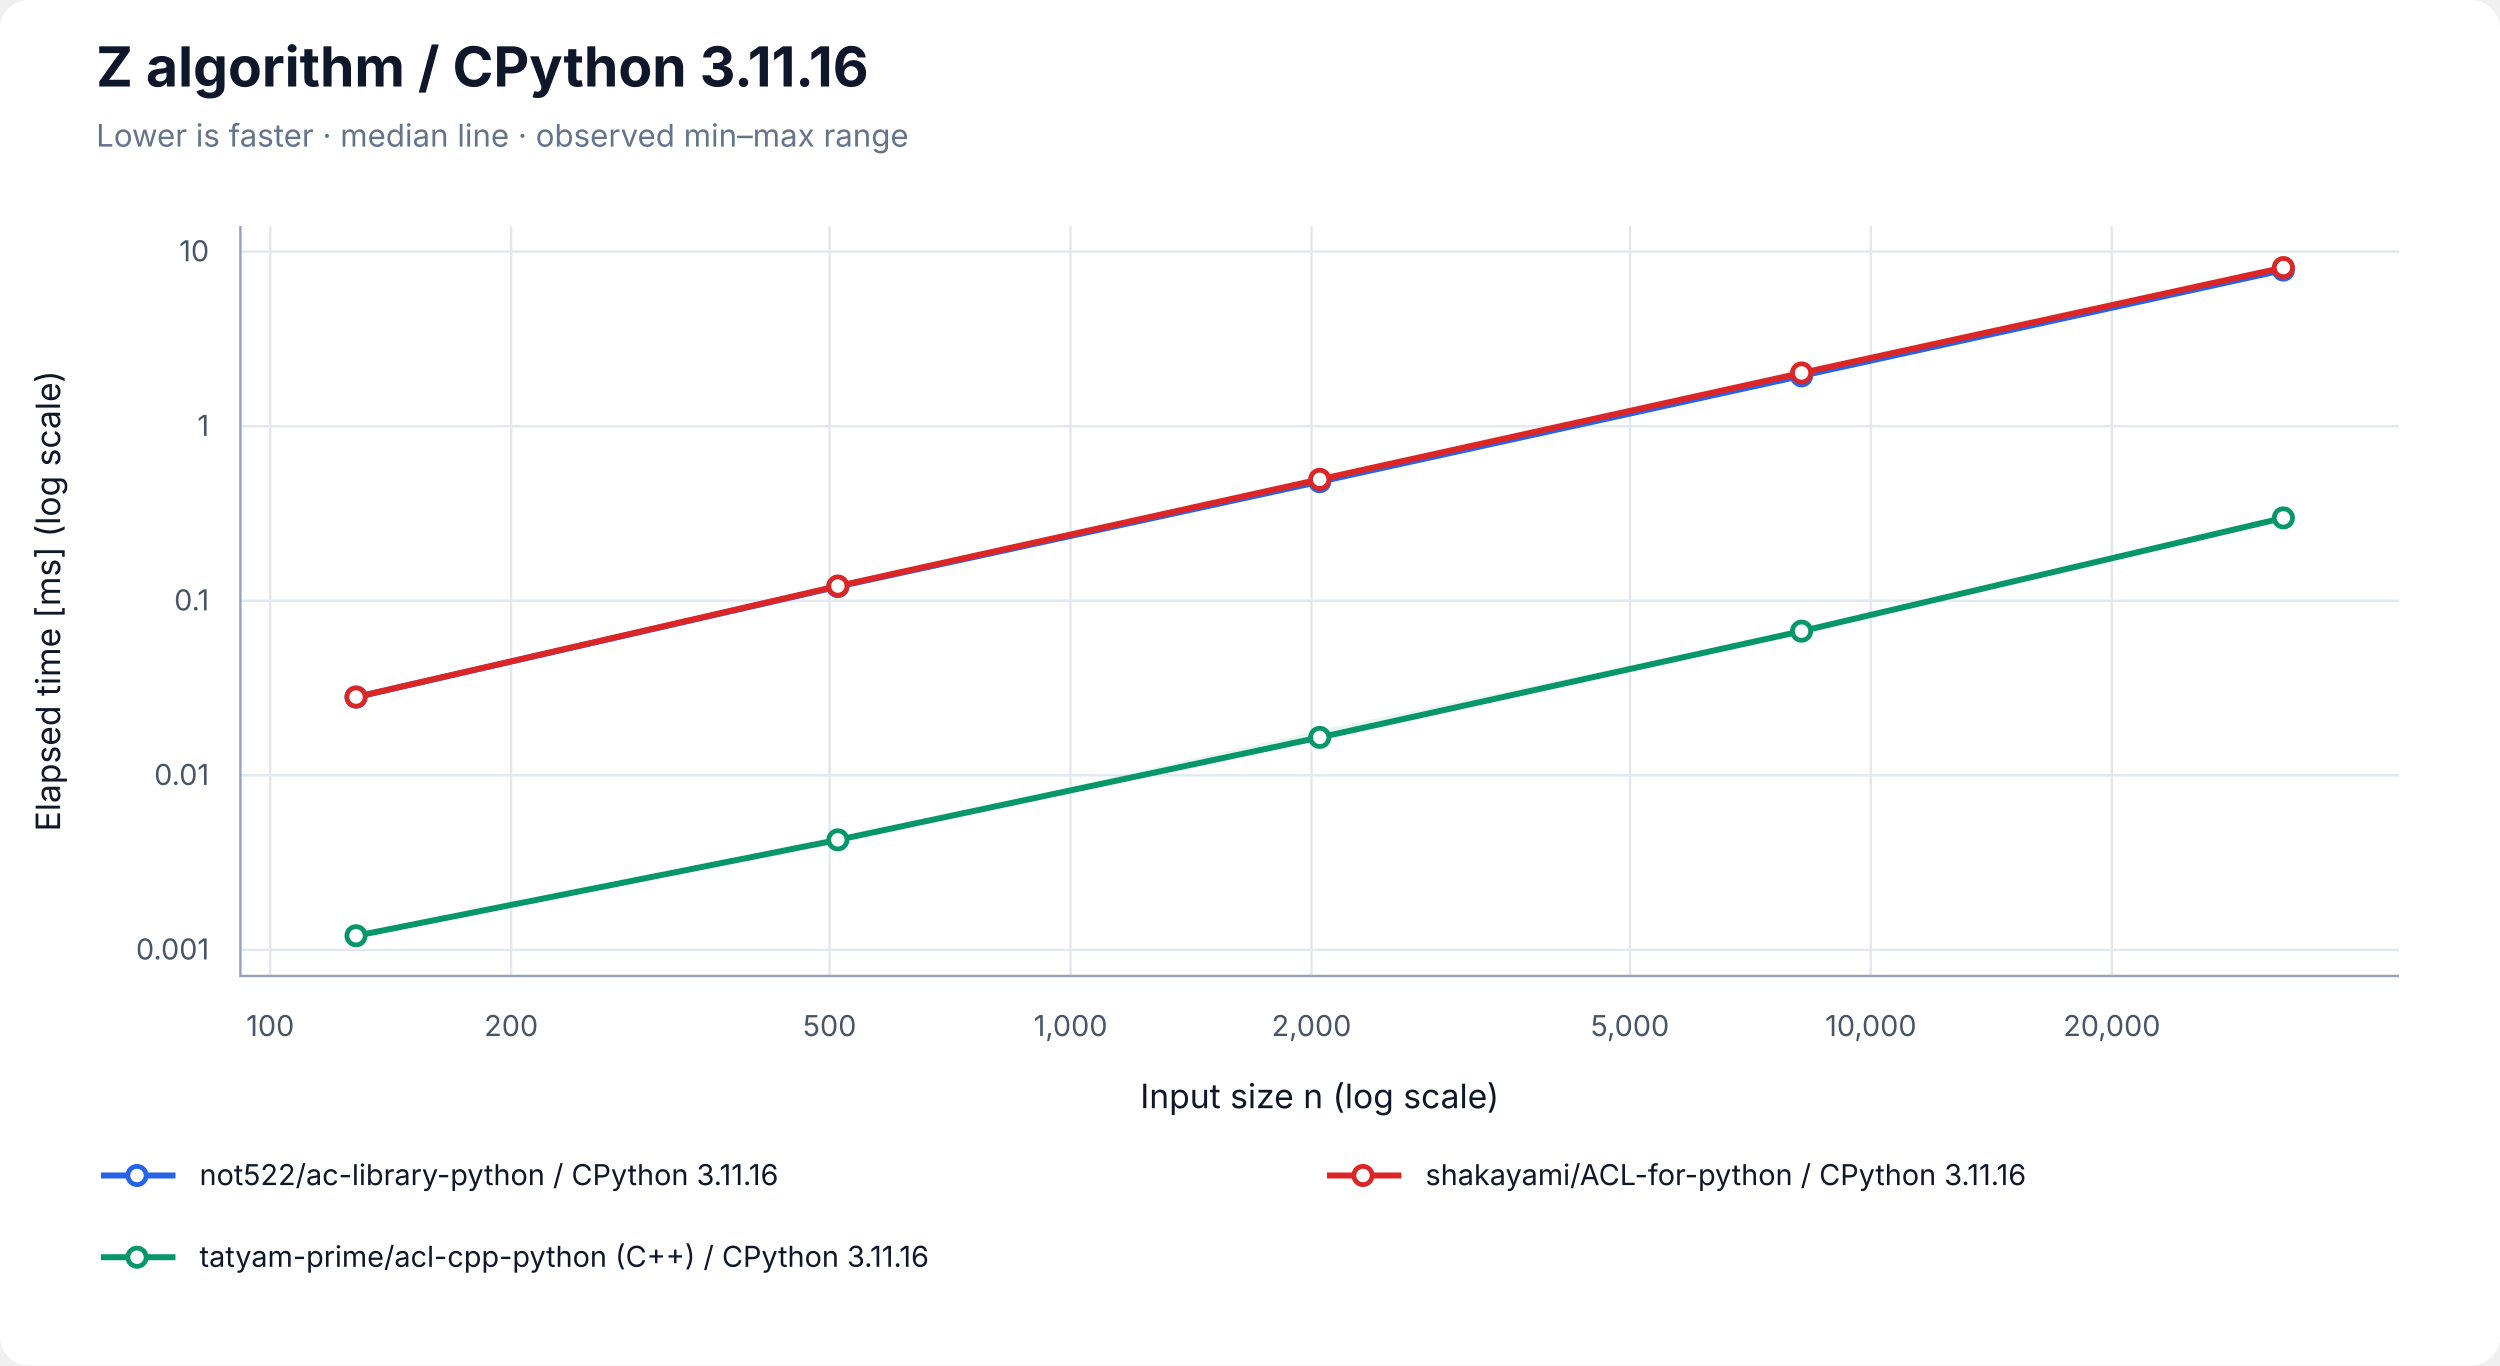
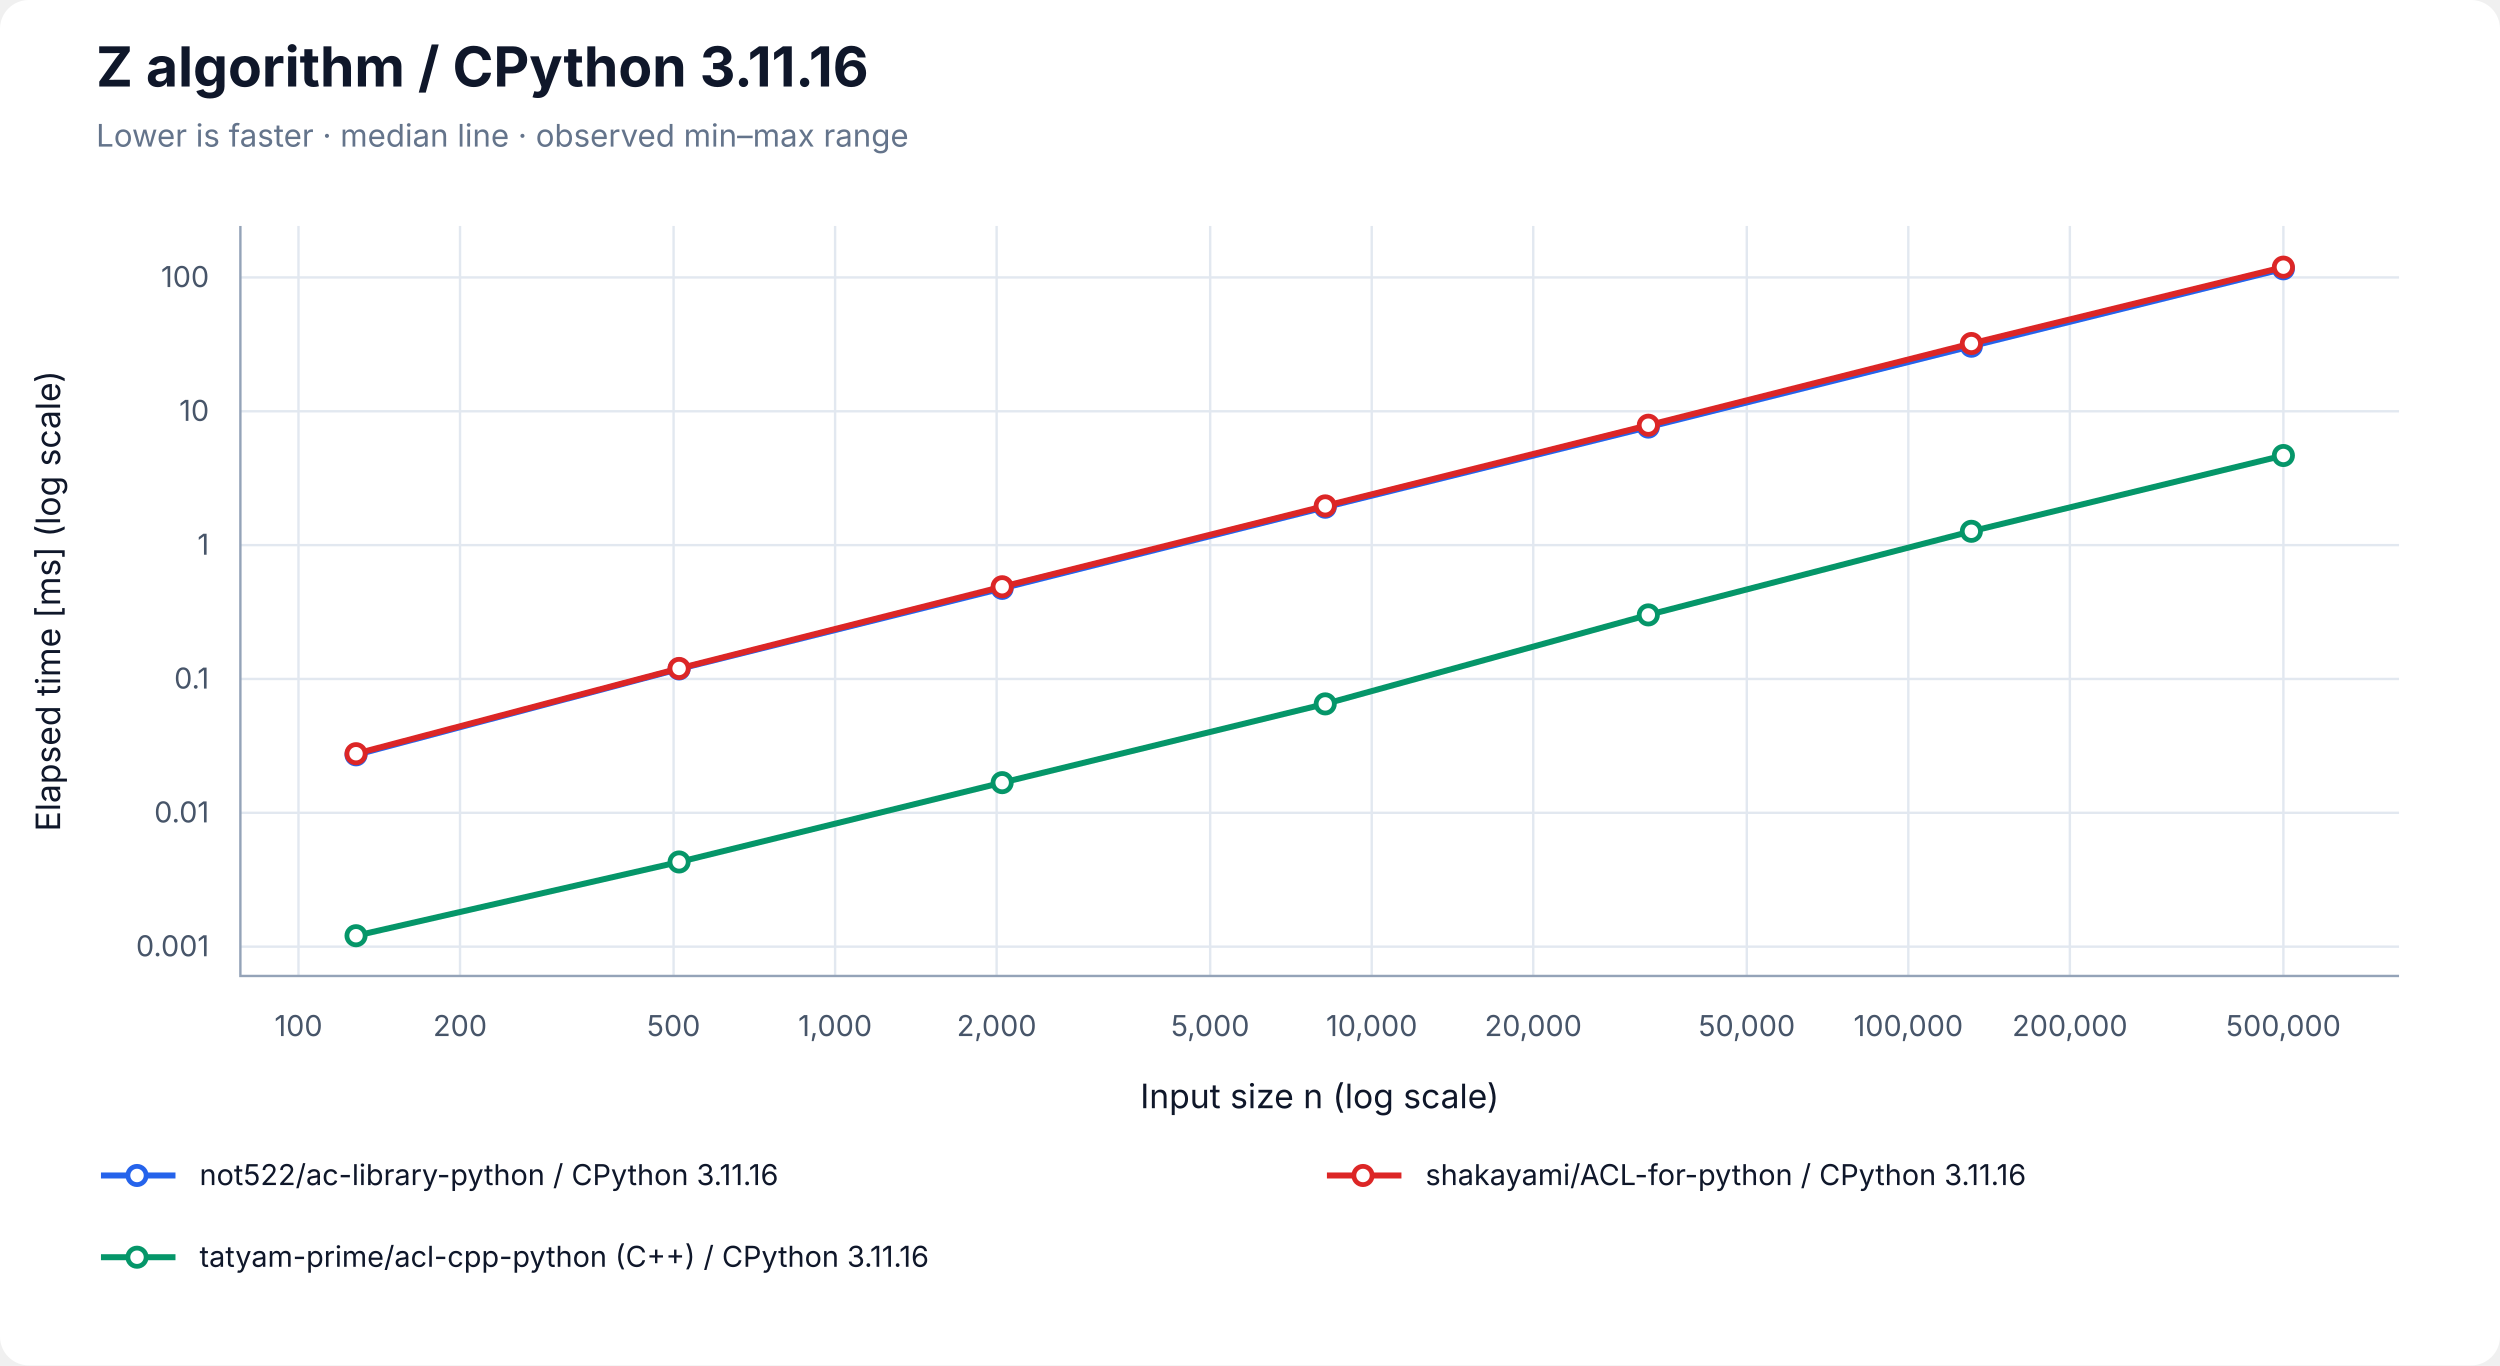
<svg xmlns="http://www.w3.org/2000/svg" width="1040" height="568" viewBox="0 0 1040 568" role="img" aria-labelledby="title desc">
  <rect width="100%" height="100%" rx="12" fill="white" />
  <g font-family="-apple-system, BlinkMacSystemFont, Segoe UI, sans-serif" fill="#0f172a">
    <text x="40" y="36" font-size="23" font-weight="700">Z algorithm / CPython 3.11.16</text>
    <text x="40" y="61" font-size="13" fill="#64748b">Lower is faster · median line · observed min–max range</text>
-     <line x1="112.41" y1="94" x2="112.41" y2="406" stroke="#e2e8f0" />
-     <text x="112.41" y="431" font-size="12" text-anchor="middle" fill="#475569">100</text>
-     <line x1="212.64" y1="94" x2="212.64" y2="406" stroke="#e2e8f0" />
-     <text x="212.64" y="431" font-size="12" text-anchor="middle" fill="#475569">200</text>
-     <line x1="345.12" y1="94" x2="345.12" y2="406" stroke="#e2e8f0" />
-     <text x="345.12" y="431" font-size="12" text-anchor="middle" fill="#475569">500</text>
-     <line x1="445.35" y1="94" x2="445.35" y2="406" stroke="#e2e8f0" />
-     <text x="445.35" y="431" font-size="12" text-anchor="middle" fill="#475569">1,000</text>
-     <line x1="545.57" y1="94" x2="545.57" y2="406" stroke="#e2e8f0" />
-     <text x="545.57" y="431" font-size="12" text-anchor="middle" fill="#475569">2,000</text>
-     <line x1="678.06" y1="94" x2="678.06" y2="406" stroke="#e2e8f0" />
-     <text x="678.06" y="431" font-size="12" text-anchor="middle" fill="#475569">5,000</text>
-     <line x1="778.28" y1="94" x2="778.28" y2="406" stroke="#e2e8f0" />
-     <text x="778.28" y="431" font-size="12" text-anchor="middle" fill="#475569">10,000</text>
-     <line x1="878.51" y1="94" x2="878.51" y2="406" stroke="#e2e8f0" />
-     <text x="878.51" y="431" font-size="12" text-anchor="middle" fill="#475569">20,000</text>
-     <line x1="100" y1="395.15" x2="998" y2="395.15" stroke="#e2e8f0" />
-     <text x="87" y="399.15" font-size="12" text-anchor="end" fill="#475569">0.001</text>
-     <line x1="100" y1="322.54" x2="998" y2="322.54" stroke="#e2e8f0" />
-     <text x="87" y="326.54" font-size="12" text-anchor="end" fill="#475569">0.01</text>
-     <line x1="100" y1="249.92" x2="998" y2="249.92" stroke="#e2e8f0" />
-     <text x="87" y="253.92" font-size="12" text-anchor="end" fill="#475569">0.1</text>
-     <line x1="100" y1="177.31" x2="998" y2="177.31" stroke="#e2e8f0" />
-     <text x="87" y="181.31" font-size="12" text-anchor="end" fill="#475569">1</text>
-     <line x1="100" y1="104.69" x2="998" y2="104.69" stroke="#e2e8f0" />
-     <text x="87" y="108.69" font-size="12" text-anchor="end" fill="#475569">10</text>
+     <line x1="124.17" y1="94" x2="124.17" y2="406" stroke="#e2e8f0" />
+     <text x="124.17" y="431" font-size="12" text-anchor="middle" fill="#475569">100</text>
+     <line x1="191.37" y1="94" x2="191.37" y2="406" stroke="#e2e8f0" />
+     <text x="191.37" y="431" font-size="12" text-anchor="middle" fill="#475569">200</text>
+     <line x1="280.21" y1="94" x2="280.21" y2="406" stroke="#e2e8f0" />
+     <text x="280.21" y="431" font-size="12" text-anchor="middle" fill="#475569">500</text>
+     <line x1="347.40" y1="94" x2="347.40" y2="406" stroke="#e2e8f0" />
+     <text x="347.40" y="431" font-size="12" text-anchor="middle" fill="#475569">1,000</text>
+     <line x1="414.60" y1="94" x2="414.60" y2="406" stroke="#e2e8f0" />
+     <text x="414.60" y="431" font-size="12" text-anchor="middle" fill="#475569">2,000</text>
+     <line x1="503.43" y1="94" x2="503.43" y2="406" stroke="#e2e8f0" />
+     <text x="503.43" y="431" font-size="12" text-anchor="middle" fill="#475569">5,000</text>
+     <line x1="570.63" y1="94" x2="570.63" y2="406" stroke="#e2e8f0" />
+     <text x="570.63" y="431" font-size="12" text-anchor="middle" fill="#475569">10,000</text>
+     <line x1="637.83" y1="94" x2="637.83" y2="406" stroke="#e2e8f0" />
+     <text x="637.83" y="431" font-size="12" text-anchor="middle" fill="#475569">20,000</text>
+     <line x1="726.66" y1="94" x2="726.66" y2="406" stroke="#e2e8f0" />
+     <text x="726.66" y="431" font-size="12" text-anchor="middle" fill="#475569">50,000</text>
+     <line x1="793.86" y1="94" x2="793.86" y2="406" stroke="#e2e8f0" />
+     <text x="793.86" y="431" font-size="12" text-anchor="middle" fill="#475569">100,000</text>
+     <line x1="861.06" y1="94" x2="861.06" y2="406" stroke="#e2e8f0" />
+     <text x="861.06" y="431" font-size="12" text-anchor="middle" fill="#475569">200,000</text>
+     <line x1="949.89" y1="94" x2="949.89" y2="406" stroke="#e2e8f0" />
+     <text x="949.89" y="431" font-size="12" text-anchor="middle" fill="#475569">500,000</text>
+     <line x1="100" y1="393.81" x2="998" y2="393.81" stroke="#e2e8f0" />
+     <text x="87" y="397.81" font-size="12" text-anchor="end" fill="#475569">0.001</text>
+     <line x1="100" y1="338.13" x2="998" y2="338.13" stroke="#e2e8f0" />
+     <text x="87" y="342.13" font-size="12" text-anchor="end" fill="#475569">0.01</text>
+     <line x1="100" y1="282.45" x2="998" y2="282.45" stroke="#e2e8f0" />
+     <text x="87" y="286.45" font-size="12" text-anchor="end" fill="#475569">0.1</text>
+     <line x1="100" y1="226.77" x2="998" y2="226.77" stroke="#e2e8f0" />
+     <text x="87" y="230.77" font-size="12" text-anchor="end" fill="#475569">1</text>
+     <line x1="100" y1="171.09" x2="998" y2="171.09" stroke="#e2e8f0" />
+     <text x="87" y="175.09" font-size="12" text-anchor="end" fill="#475569">10</text>
+     <line x1="100" y1="115.41" x2="998" y2="115.41" stroke="#e2e8f0" />
+     <text x="87" y="119.41" font-size="12" text-anchor="end" fill="#475569">100</text>
    <path d="M100 94 V406 H998" fill="none" stroke="#94a3b8" />
    <text x="549" y="461" font-size="14" text-anchor="middle">Input size n (log scale)</text>
    <text transform="translate(25 250) rotate(-90)" font-size="14" text-anchor="middle">Elapsed time [ms] (log scale)</text>
-     <polygon points="148.11,289.11 348.55,243.60 549.00,199.97 749.45,156.22 949.89,111.98 949.89,112.84 749.45,156.49 549.00,200.61 348.55,244.18 148.11,290.05" fill="#2563eb" fill-opacity="0.09" />
-     <path d="M148.11,289.11 V290.05 M145.11,289.11 H151.11 M145.11,290.05 H151.11" stroke="#2563eb" stroke-opacity="0.5" fill="none" />
-     <path d="M348.55,243.60 V244.18 M345.55,243.60 H351.55 M345.55,244.18 H351.55" stroke="#2563eb" stroke-opacity="0.5" fill="none" />
-     <path d="M549.00,199.97 V200.61 M546.00,199.97 H552.00 M546.00,200.61 H552.00" stroke="#2563eb" stroke-opacity="0.5" fill="none" />
-     <path d="M749.45,156.22 V156.49 M746.45,156.22 H752.45 M746.45,156.49 H752.45" stroke="#2563eb" stroke-opacity="0.5" fill="none" />
-     <path d="M949.89,111.98 V112.84 M946.89,111.98 H952.89 M946.89,112.84 H952.89" stroke="#2563eb" stroke-opacity="0.5" fill="none" />
-     <polyline points="148.11,289.98 348.55,244.03 549.00,200.38 749.45,156.35 949.89,112.34" fill="none" stroke="#2563eb" stroke-width="2.5" />
-     <circle cx="148.11" cy="289.98" r="3.8" fill="white" stroke="#2563eb" stroke-width="2" />
-     <circle cx="348.55" cy="244.03" r="3.8" fill="white" stroke="#2563eb" stroke-width="2" />
-     <circle cx="549.00" cy="200.38" r="3.8" fill="white" stroke="#2563eb" stroke-width="2" />
-     <circle cx="749.45" cy="156.35" r="3.8" fill="white" stroke="#2563eb" stroke-width="2" />
-     <circle cx="949.89" cy="112.34" r="3.8" fill="white" stroke="#2563eb" stroke-width="2" />
-     <polygon points="148.11,289.80 348.55,243.65 549.00,198.94 749.45,154.95 949.89,110.71 949.89,111.86 749.45,155.20 549.00,199.51 348.55,243.88 148.11,289.99" fill="#dc2626" fill-opacity="0.09" />
-     <path d="M148.11,289.80 V289.99 M145.11,289.80 H151.11 M145.11,289.99 H151.11" stroke="#dc2626" stroke-opacity="0.5" fill="none" />
-     <path d="M348.55,243.65 V243.88 M345.55,243.65 H351.55 M345.55,243.88 H351.55" stroke="#dc2626" stroke-opacity="0.5" fill="none" />
-     <path d="M549.00,198.94 V199.51 M546.00,198.94 H552.00 M546.00,199.51 H552.00" stroke="#dc2626" stroke-opacity="0.5" fill="none" />
-     <path d="M749.45,154.95 V155.20 M746.45,154.95 H752.45 M746.45,155.20 H752.45" stroke="#dc2626" stroke-opacity="0.5" fill="none" />
-     <path d="M949.89,110.71 V111.86 M946.89,110.71 H952.89 M946.89,111.86 H952.89" stroke="#dc2626" stroke-opacity="0.5" fill="none" />
-     <polyline points="148.11,289.97 348.55,243.79 549.00,199.41 749.45,155.15 949.89,111.31" fill="none" stroke="#dc2626" stroke-width="2.5" />
-     <circle cx="148.11" cy="289.97" r="3.8" fill="white" stroke="#dc2626" stroke-width="2" />
-     <circle cx="348.55" cy="243.79" r="3.8" fill="white" stroke="#dc2626" stroke-width="2" />
-     <circle cx="549.00" cy="199.41" r="3.8" fill="white" stroke="#dc2626" stroke-width="2" />
-     <circle cx="749.45" cy="155.15" r="3.8" fill="white" stroke="#dc2626" stroke-width="2" />
-     <circle cx="949.89" cy="111.31" r="3.8" fill="white" stroke="#dc2626" stroke-width="2" />
-     <polygon points="148.11,388.96 348.55,349.23 549.00,303.74 749.45,262.04 949.89,215.37 949.89,215.48 749.45,263.59 549.00,306.83 348.55,349.46 148.11,389.29" fill="#059669" fill-opacity="0.09" />
-     <path d="M148.11,388.96 V389.29 M145.11,388.96 H151.11 M145.11,389.29 H151.11" stroke="#059669" stroke-opacity="0.5" fill="none" />
-     <path d="M348.55,349.23 V349.46 M345.55,349.23 H351.55 M345.55,349.46 H351.55" stroke="#059669" stroke-opacity="0.5" fill="none" />
-     <path d="M549.00,303.74 V306.83 M546.00,303.74 H552.00 M546.00,306.83 H552.00" stroke="#059669" stroke-opacity="0.5" fill="none" />
-     <path d="M749.45,262.04 V263.59 M746.45,262.04 H752.45 M746.45,263.59 H752.45" stroke="#059669" stroke-opacity="0.5" fill="none" />
-     <path d="M949.89,215.37 V215.48 M946.89,215.37 H952.89 M946.89,215.48 H952.89" stroke="#059669" stroke-opacity="0.5" fill="none" />
-     <polyline points="148.11,389.28 348.55,349.38 549.00,306.76 749.45,262.56 949.89,215.45" fill="none" stroke="#059669" stroke-width="2.5" />
-     <circle cx="148.11" cy="389.28" r="3.8" fill="white" stroke="#059669" stroke-width="2" />
-     <circle cx="348.55" cy="349.38" r="3.8" fill="white" stroke="#059669" stroke-width="2" />
-     <circle cx="549.00" cy="306.76" r="3.8" fill="white" stroke="#059669" stroke-width="2" />
-     <circle cx="749.45" cy="262.56" r="3.8" fill="white" stroke="#059669" stroke-width="2" />
-     <circle cx="949.89" cy="215.45" r="3.8" fill="white" stroke="#059669" stroke-width="2" />
+     <polygon points="148.11,313.89 282.50,277.21 416.90,242.70 551.30,210.72 685.70,177.41 820.09,143.78 949.89,111.57 949.89,111.87 820.09,144.49 685.70,177.68 551.30,211.25 416.90,244.96 282.50,278.52 148.11,314.02" fill="#2563eb" fill-opacity="0.09" />
+     <path d="M148.11,313.89 V314.02 M145.11,313.89 H151.11 M145.11,314.02 H151.11" stroke="#2563eb" stroke-opacity="0.5" fill="none" />
+     <path d="M282.50,277.21 V278.52 M279.50,277.21 H285.50 M279.50,278.52 H285.50" stroke="#2563eb" stroke-opacity="0.5" fill="none" />
+     <path d="M416.90,242.70 V244.96 M413.90,242.70 H419.90 M413.90,244.96 H419.90" stroke="#2563eb" stroke-opacity="0.5" fill="none" />
+     <path d="M551.30,210.72 V211.25 M548.30,210.72 H554.30 M548.30,211.25 H554.30" stroke="#2563eb" stroke-opacity="0.5" fill="none" />
+     <path d="M685.70,177.41 V177.68 M682.70,177.41 H688.70 M682.70,177.68 H688.70" stroke="#2563eb" stroke-opacity="0.5" fill="none" />
+     <path d="M820.09,143.78 V144.49 M817.09,143.78 H823.09 M817.09,144.49 H823.09" stroke="#2563eb" stroke-opacity="0.5" fill="none" />
+     <path d="M949.89,111.57 V111.87 M946.89,111.57 H952.89 M946.89,111.87 H952.89" stroke="#2563eb" stroke-opacity="0.5" fill="none" />
+     <polyline points="148.11,314.01 282.50,278.29 416.90,244.77 551.30,211.00 685.70,177.67 820.09,144.03 949.89,111.83" fill="none" stroke="#2563eb" stroke-width="2.5" />
+     <circle cx="148.11" cy="314.01" r="3.8" fill="white" stroke="#2563eb" stroke-width="2" />
+     <circle cx="282.50" cy="278.29" r="3.8" fill="white" stroke="#2563eb" stroke-width="2" />
+     <circle cx="416.90" cy="244.77" r="3.8" fill="white" stroke="#2563eb" stroke-width="2" />
+     <circle cx="551.30" cy="211.00" r="3.8" fill="white" stroke="#2563eb" stroke-width="2" />
+     <circle cx="685.70" cy="177.67" r="3.8" fill="white" stroke="#2563eb" stroke-width="2" />
+     <circle cx="820.09" cy="144.03" r="3.8" fill="white" stroke="#2563eb" stroke-width="2" />
+     <circle cx="949.89" cy="111.83" r="3.8" fill="white" stroke="#2563eb" stroke-width="2" />
+     <polygon points="148.11,312.97 282.50,277.53 416.90,244.03 551.30,210.10 685.70,176.63 820.09,142.38 949.89,110.71 949.89,111.28 820.09,142.99 685.70,177.15 551.30,210.64 416.90,244.13 282.50,278.12 148.11,313.64" fill="#dc2626" fill-opacity="0.09" />
+     <path d="M148.11,312.97 V313.64 M145.11,312.97 H151.11 M145.11,313.64 H151.11" stroke="#dc2626" stroke-opacity="0.5" fill="none" />
+     <path d="M282.50,277.53 V278.12 M279.50,277.53 H285.50 M279.50,278.12 H285.50" stroke="#dc2626" stroke-opacity="0.5" fill="none" />
+     <path d="M416.90,244.03 V244.13 M413.90,244.03 H419.90 M413.90,244.13 H419.90" stroke="#dc2626" stroke-opacity="0.5" fill="none" />
+     <path d="M551.30,210.10 V210.64 M548.30,210.10 H554.30 M548.30,210.64 H554.30" stroke="#dc2626" stroke-opacity="0.5" fill="none" />
+     <path d="M685.70,176.63 V177.15 M682.70,176.63 H688.70 M682.70,177.15 H688.70" stroke="#dc2626" stroke-opacity="0.5" fill="none" />
+     <path d="M820.09,142.38 V142.99 M817.09,142.38 H823.09 M817.09,142.99 H823.09" stroke="#dc2626" stroke-opacity="0.5" fill="none" />
+     <path d="M949.89,110.71 V111.28 M946.89,110.71 H952.89 M946.89,111.28 H952.89" stroke="#dc2626" stroke-opacity="0.5" fill="none" />
+     <polyline points="148.11,313.54 282.50,278.07 416.90,244.09 551.30,210.45 685.70,176.89 820.09,142.90 949.89,111.13" fill="none" stroke="#dc2626" stroke-width="2.5" />
+     <circle cx="148.11" cy="313.54" r="3.8" fill="white" stroke="#dc2626" stroke-width="2" />
+     <circle cx="282.50" cy="278.07" r="3.8" fill="white" stroke="#dc2626" stroke-width="2" />
+     <circle cx="416.90" cy="244.09" r="3.8" fill="white" stroke="#dc2626" stroke-width="2" />
+     <circle cx="551.30" cy="210.45" r="3.8" fill="white" stroke="#dc2626" stroke-width="2" />
+     <circle cx="685.70" cy="176.89" r="3.8" fill="white" stroke="#dc2626" stroke-width="2" />
+     <circle cx="820.09" cy="142.90" r="3.8" fill="white" stroke="#dc2626" stroke-width="2" />
+     <circle cx="949.89" cy="111.13" r="3.8" fill="white" stroke="#dc2626" stroke-width="2" />
+     <polygon points="148.11,388.59 282.50,357.66 416.90,324.97 551.30,292.74 685.70,255.59 820.09,220.76 949.89,188.74 949.89,189.54 820.09,221.27 685.70,256.06 551.30,292.85 416.90,325.91 282.50,358.64 148.11,389.29" fill="#059669" fill-opacity="0.09" />
+     <path d="M148.11,388.59 V389.29 M145.11,388.59 H151.11 M145.11,389.29 H151.11" stroke="#059669" stroke-opacity="0.5" fill="none" />
+     <path d="M282.50,357.66 V358.64 M279.50,357.66 H285.50 M279.50,358.64 H285.50" stroke="#059669" stroke-opacity="0.5" fill="none" />
+     <path d="M416.90,324.97 V325.91 M413.90,324.97 H419.90 M413.90,325.91 H419.90" stroke="#059669" stroke-opacity="0.5" fill="none" />
+     <path d="M551.30,292.74 V292.85 M548.30,292.74 H554.30 M548.30,292.85 H554.30" stroke="#059669" stroke-opacity="0.5" fill="none" />
+     <path d="M685.70,255.59 V256.06 M682.70,255.59 H688.70 M682.70,256.06 H688.70" stroke="#059669" stroke-opacity="0.5" fill="none" />
+     <path d="M820.09,220.76 V221.27 M817.09,220.76 H823.09 M817.09,221.27 H823.09" stroke="#059669" stroke-opacity="0.5" fill="none" />
+     <path d="M949.89,188.74 V189.54 M946.89,188.74 H952.89 M946.89,189.54 H952.89" stroke="#059669" stroke-opacity="0.5" fill="none" />
+     <polyline points="148.11,389.26 282.50,358.58 416.90,325.58 551.30,292.82 685.70,255.80 820.09,221.02 949.89,189.49" fill="none" stroke="#059669" stroke-width="2.5" />
+     <circle cx="148.11" cy="389.26" r="3.8" fill="white" stroke="#059669" stroke-width="2" />
+     <circle cx="282.50" cy="358.58" r="3.8" fill="white" stroke="#059669" stroke-width="2" />
+     <circle cx="416.90" cy="325.58" r="3.8" fill="white" stroke="#059669" stroke-width="2" />
+     <circle cx="551.30" cy="292.82" r="3.8" fill="white" stroke="#059669" stroke-width="2" />
+     <circle cx="685.70" cy="255.80" r="3.8" fill="white" stroke="#059669" stroke-width="2" />
+     <circle cx="820.09" cy="221.02" r="3.8" fill="white" stroke="#059669" stroke-width="2" />
+     <circle cx="949.89" cy="189.49" r="3.8" fill="white" stroke="#059669" stroke-width="2" />
    <line x1="42" y1="489" x2="73" y2="489" stroke="#2563eb" stroke-width="2.5" />
    <circle cx="57.00" cy="489.00" r="3.8" fill="white" stroke="#2563eb" stroke-width="2" />
    <text x="83" y="493" font-size="12">not522/ac-library-python / CPython 3.11.16</text>
    <line x1="552" y1="489" x2="583" y2="489" stroke="#dc2626" stroke-width="2.5" />
    <circle cx="567.00" cy="489.00" r="3.8" fill="white" stroke="#dc2626" stroke-width="2" />
    <text x="593" y="493" font-size="12">shakayami/ACL-for-python / CPython 3.11.16</text>
    <line x1="42" y1="523" x2="73" y2="523" stroke="#059669" stroke-width="2.5" />
    <circle cx="57.00" cy="523.00" r="3.8" fill="white" stroke="#059669" stroke-width="2" />
    <text x="83" y="527" font-size="12">tatyam-prime/acl-cpp-python (C++) / CPython 3.11.16</text>
  </g>
</svg>
